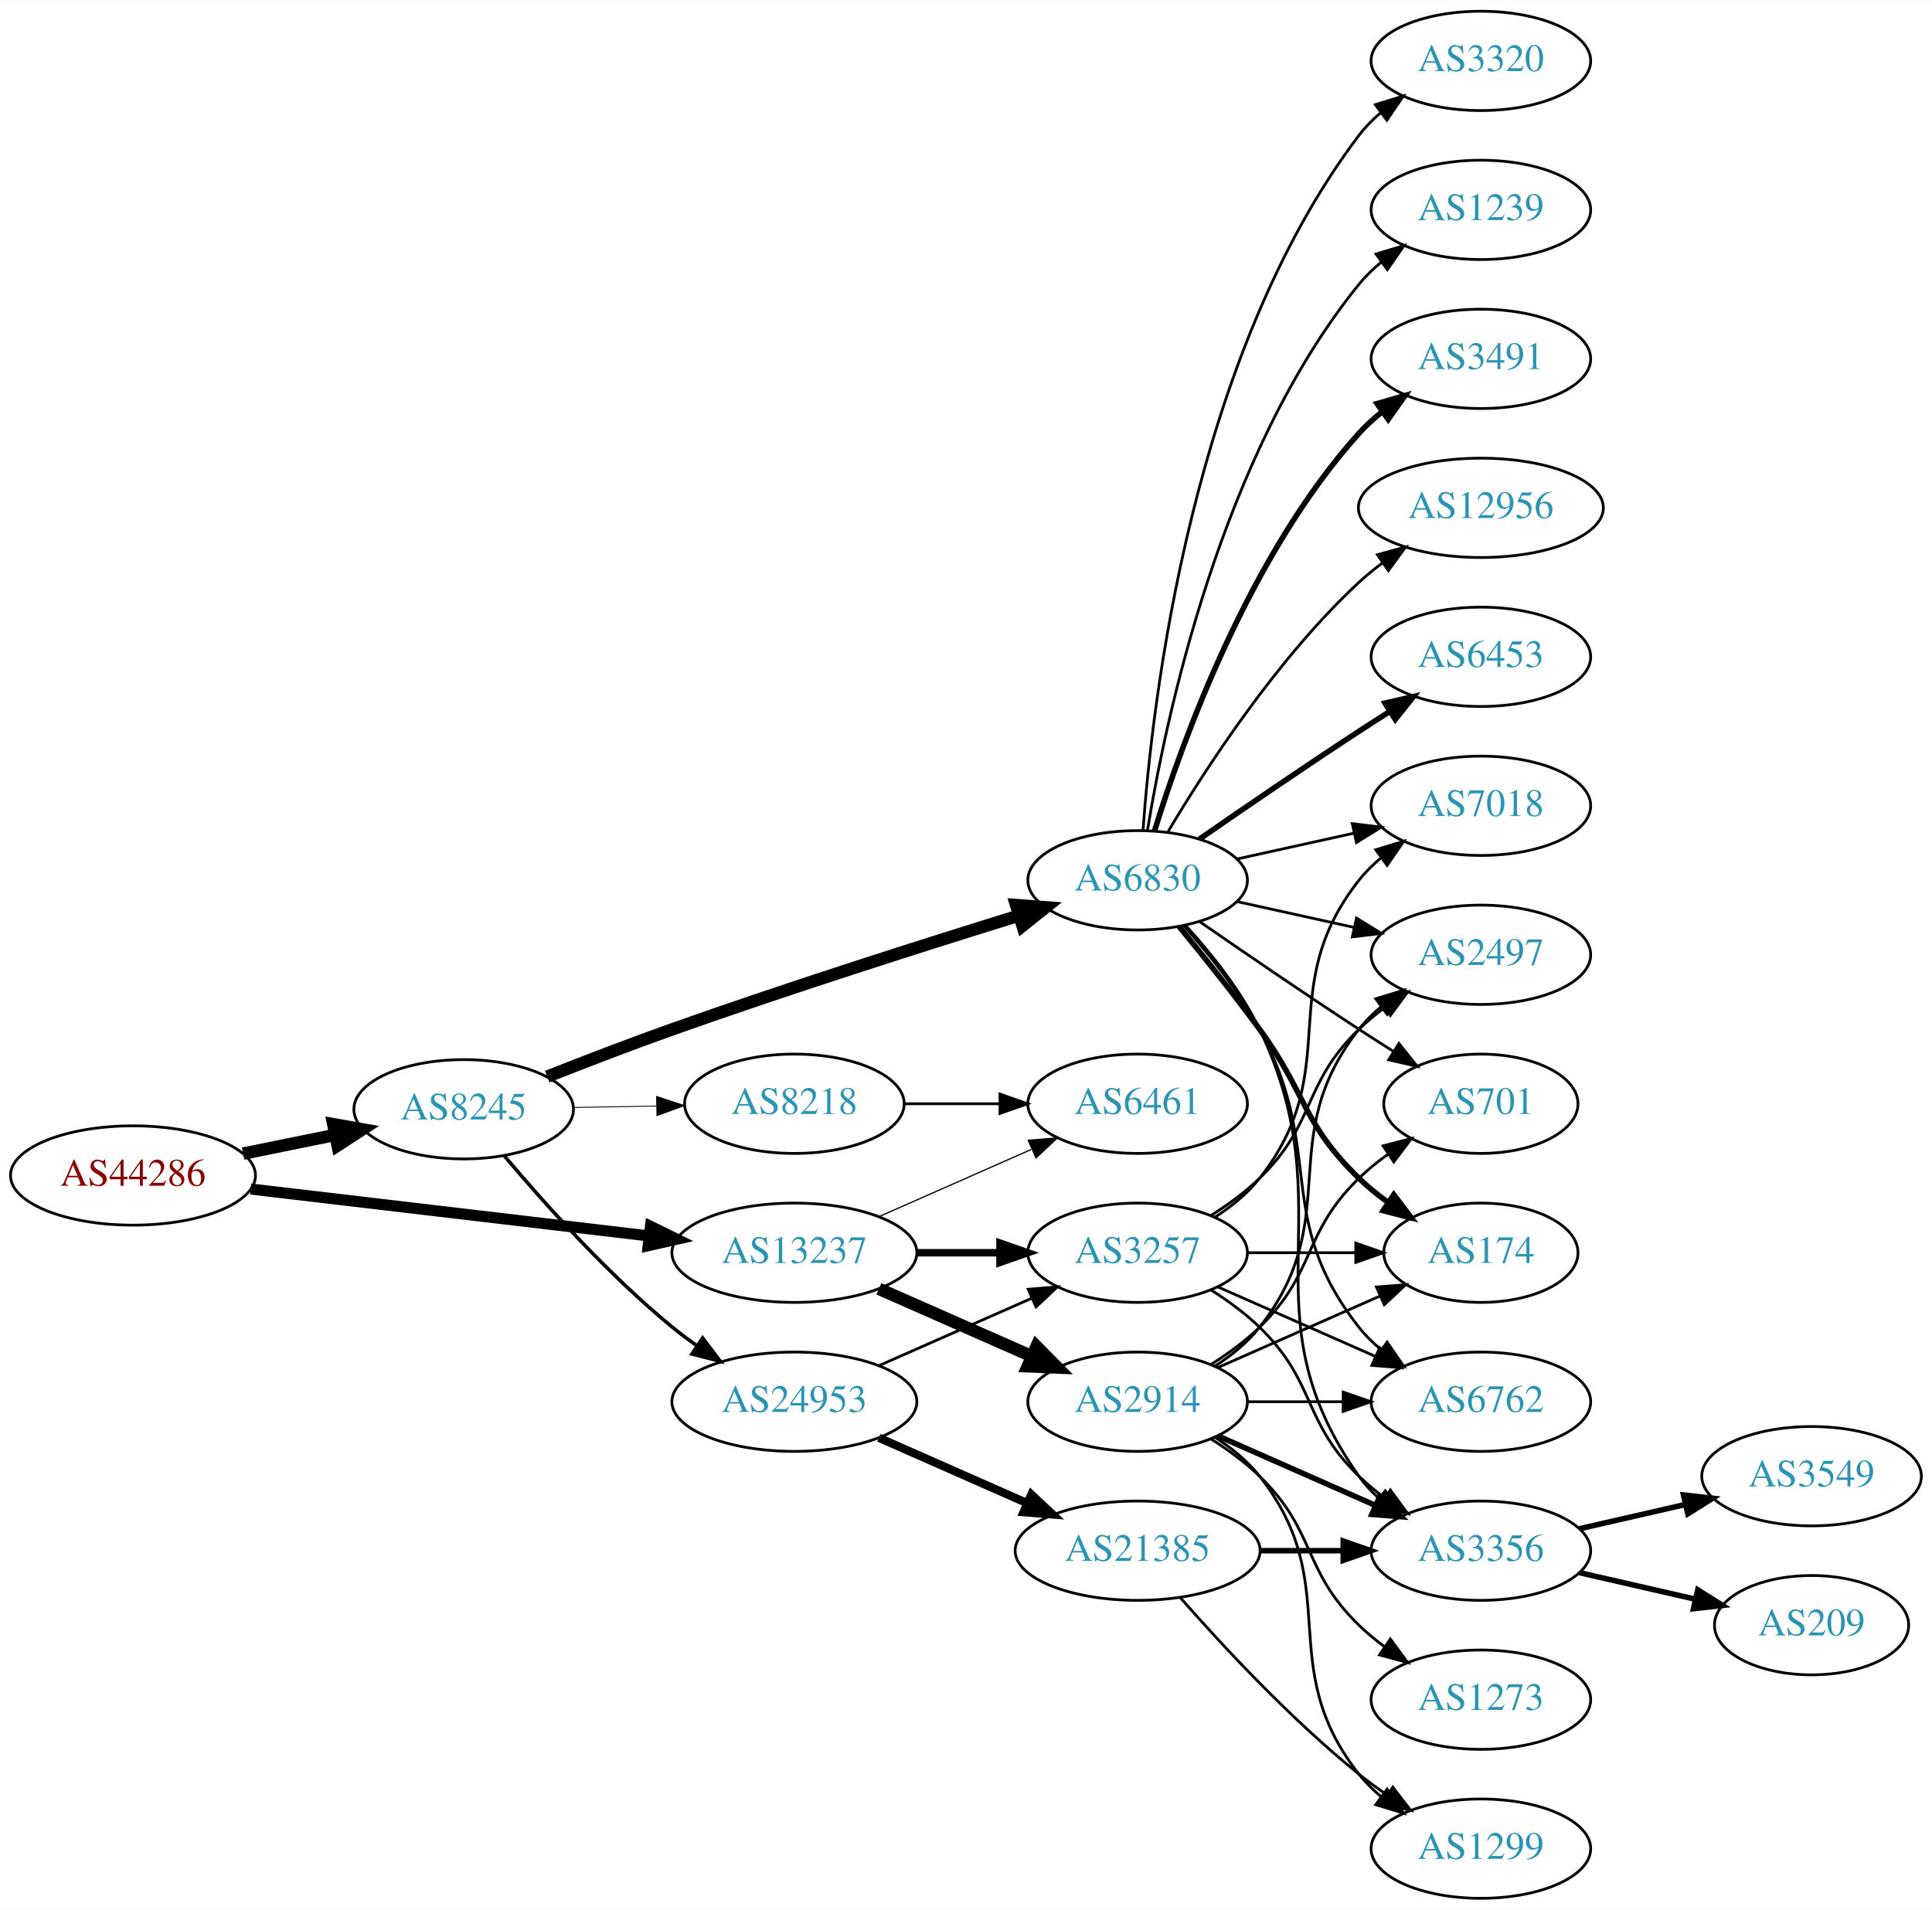
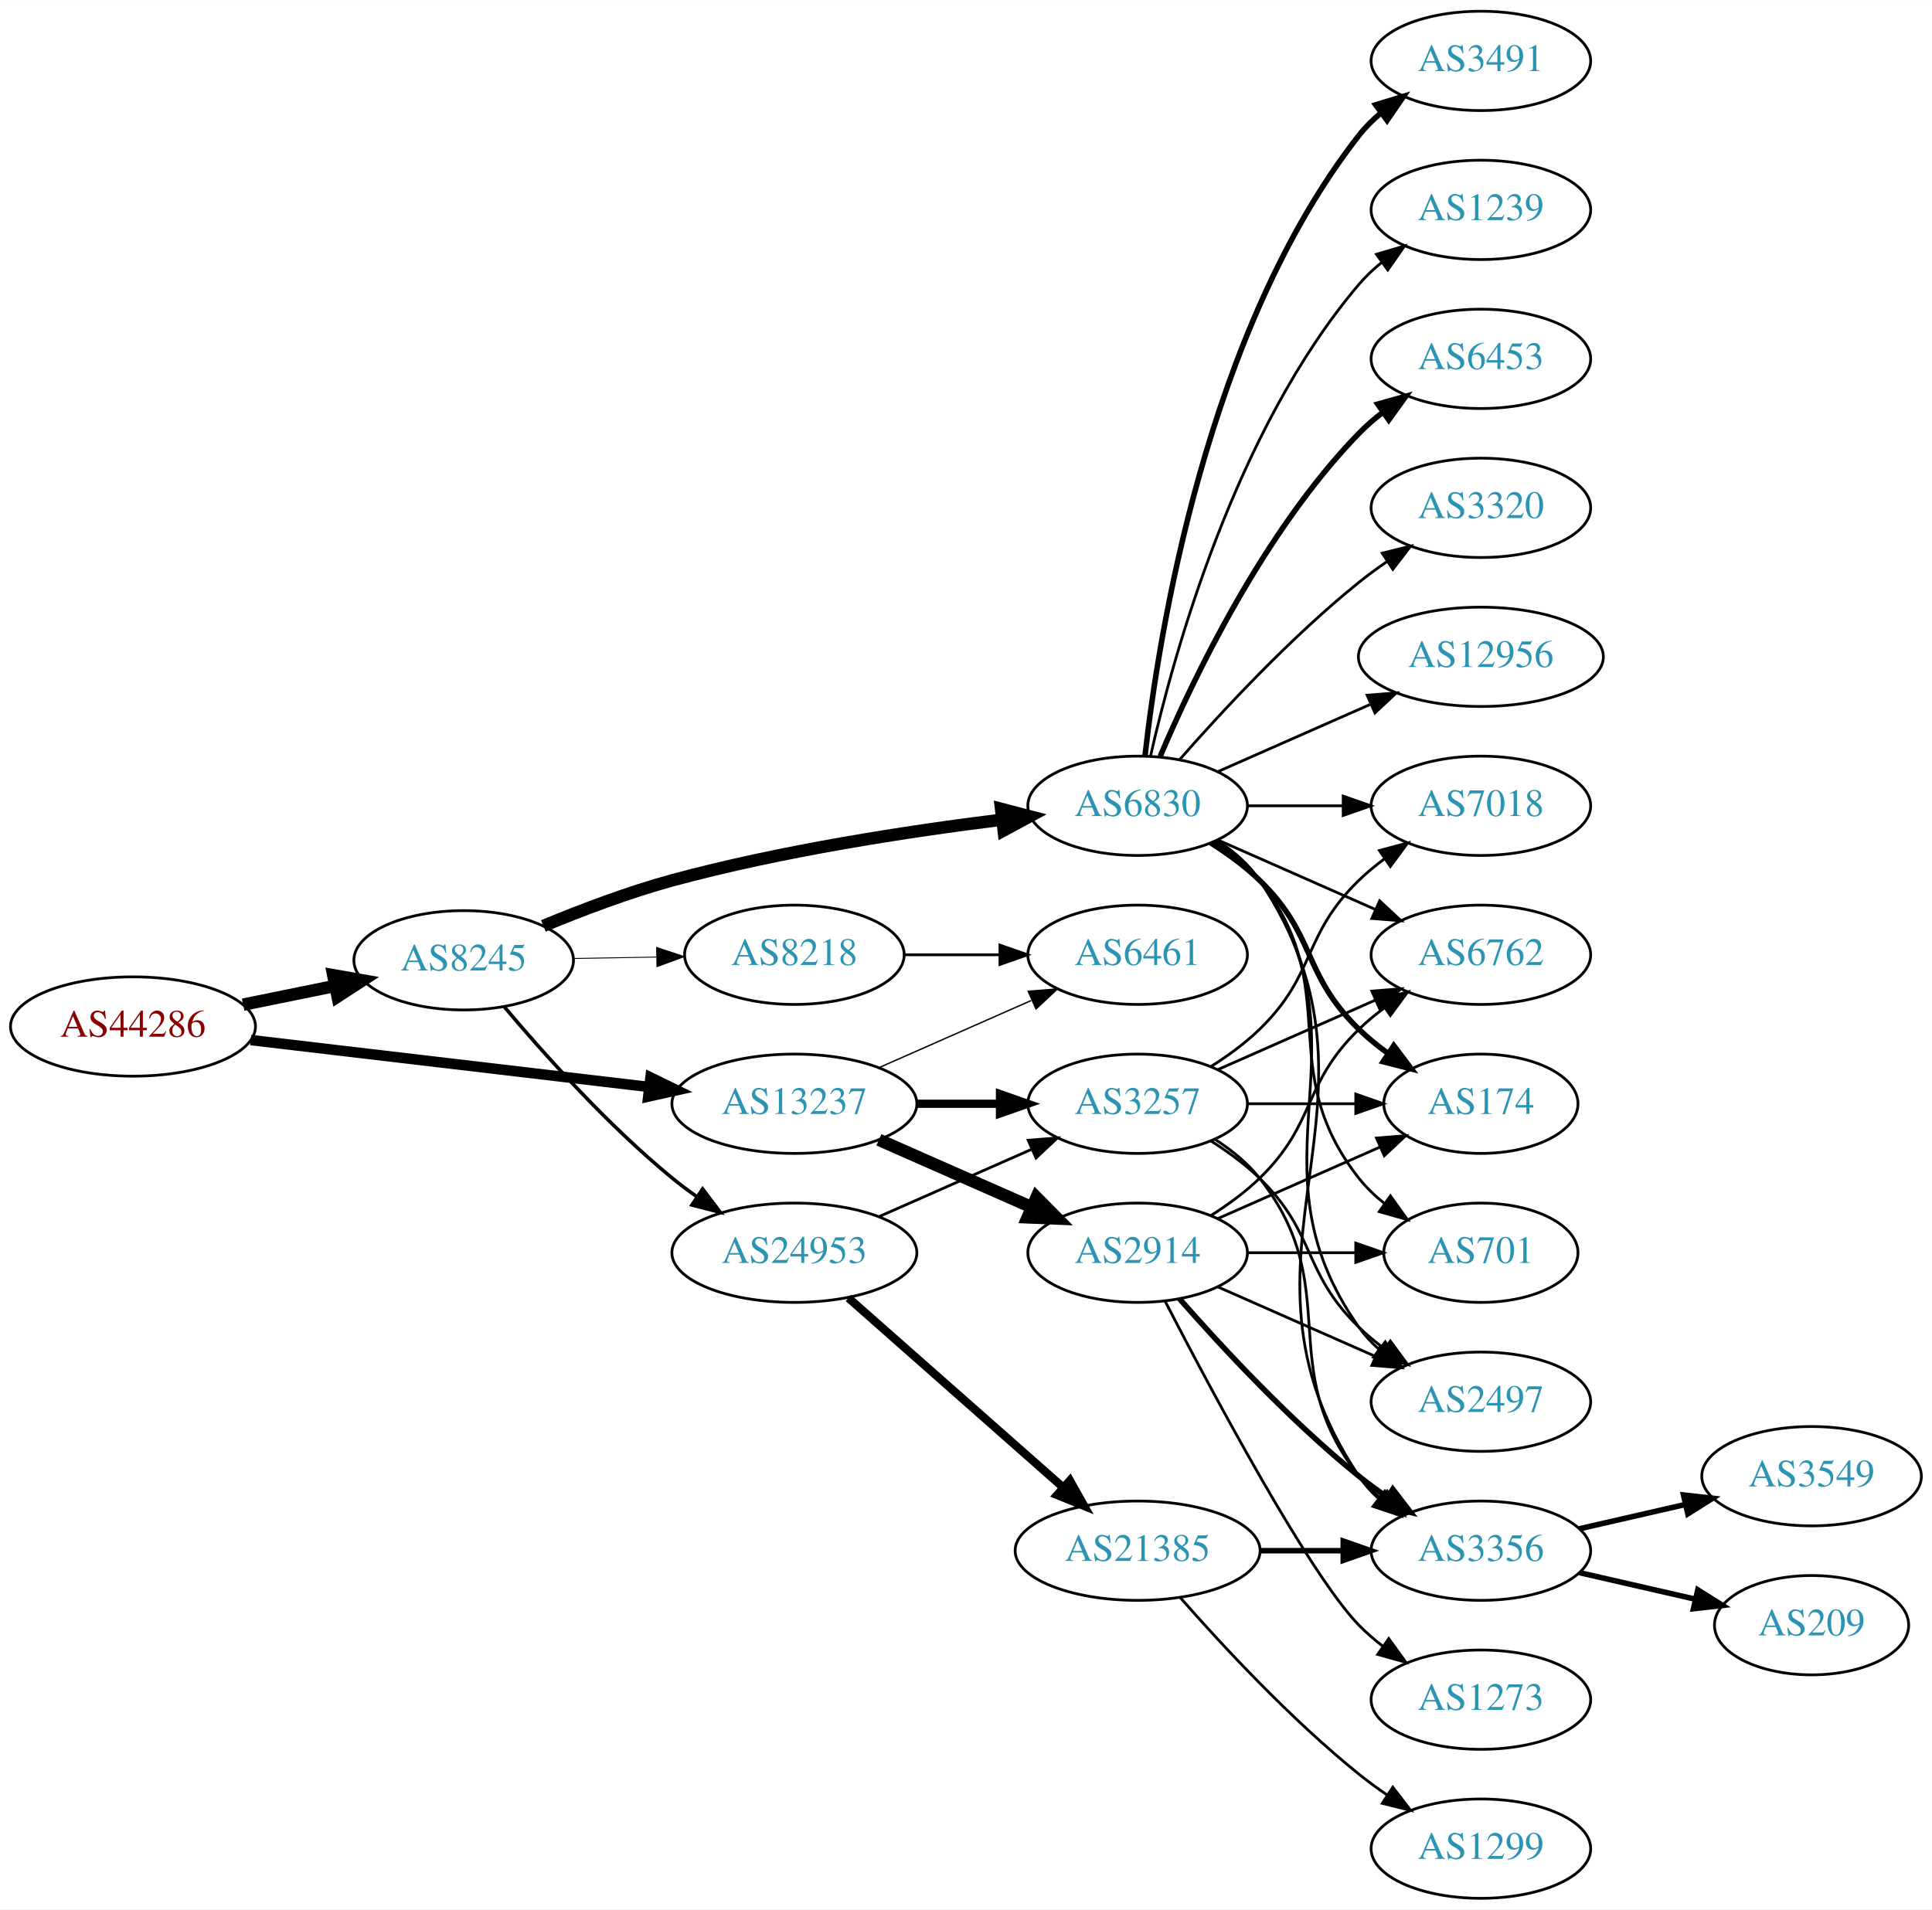
<svg xmlns="http://www.w3.org/2000/svg" xmlns:xlink="http://www.w3.org/1999/xlink" width="700pt" height="692pt" viewBox="0.00 0.00 700.15 692.00">
  <g id="graph0" class="graph" transform="scale(1 1) rotate(0) translate(4 688)">
    <polygon fill="white" stroke="none" points="-4,4 -4,-688 696.155,-688 696.155,4 -4,4" />
    <g id="node1" class="node">
      <g id="a_node1">
        <a xlink:href="/asn/44286" xlink:title="AS44286 ~ crossip communications gmbh [AT]">
-           <ellipse fill="#ffffff" stroke="black" cx="44.196" cy="-262" rx="44.393" ry="18" />
-           <text text-anchor="middle" x="44.196" y="-258.3" font-family="Times,serif" font-size="14.00" fill="#880000">AS44286</text>
+           <ellipse fill="#ffffff" stroke="black" cx="44.196" cy="-316" rx="44.393" ry="18" />
+           <text text-anchor="middle" x="44.196" y="-312.3" font-family="Times,serif" font-size="14.00" fill="#880000">AS44286</text>
        </a>
      </g>
    </g>
    <g id="node2" class="node">
      <g id="a_node2">
        <a xlink:href="/asn/8245" xlink:title="AS8245 ~ Video-Broadcast GmbH [AT]">
-           <ellipse fill="#ffffff" stroke="black" cx="164.039" cy="-286" rx="39.794" ry="18" />
-           <text text-anchor="middle" x="164.039" y="-282.3" font-family="Times,serif" font-size="14.00" fill="#2c94b3">AS8245</text>
+           <ellipse fill="#ffffff" stroke="black" cx="164.039" cy="-340" rx="39.794" ry="18" />
+           <text text-anchor="middle" x="164.039" y="-336.3" font-family="Times,serif" font-size="14.00" fill="#2c94b3">AS8245</text>
        </a>
      </g>
    </g>
    <g id="edge1" class="edge">
-       <path fill="none" stroke="black" stroke-width="4.5" d="M84.109,-269.925C94.785,-272.099 106.456,-274.476 117.47,-276.719" />
-       <polygon fill="black" stroke="black" stroke-width="4.5" points="116.768,-280.595 127.352,-278.732 118.339,-272.878 116.768,-280.595" />
+       <path fill="none" stroke="black" stroke-width="4.5" d="M84.109,-323.925C94.785,-326.099 106.456,-328.476 117.47,-330.719" />
+       <polygon fill="black" stroke="black" stroke-width="4.5" points="116.768,-334.595 127.352,-332.732 118.339,-326.878 116.768,-334.595" />
    </g>
    <g id="node3" class="node">
      <g id="a_node3">
        <a xlink:href="/asn/13237" xlink:title="AS13237 ~ European Backbone of AS13237 [DE]">
-           <ellipse fill="#ffffff" stroke="black" cx="283.881" cy="-234" rx="44.393" ry="18" />
-           <text text-anchor="middle" x="283.881" y="-230.3" font-family="Times,serif" font-size="14.00" fill="#2c94b3">AS13237</text>
+           <ellipse fill="#ffffff" stroke="black" cx="283.881" cy="-288" rx="44.393" ry="18" />
+           <text text-anchor="middle" x="283.881" y="-284.3" font-family="Times,serif" font-size="14.00" fill="#2c94b3">AS13237</text>
        </a>
      </g>
    </g>
    <g id="edge2" class="edge">
-       <path fill="none" stroke="black" stroke-width="4.026" d="M86.87,-257.091C127.052,-252.357 187.969,-245.181 231.215,-240.086" />
-       <polygon fill="black" stroke="black" stroke-width="4.026" points="231.736,-243.572 241.255,-238.904 230.912,-236.575 231.736,-243.572" />
+       <path fill="none" stroke="black" stroke-width="3.789" d="M86.87,-311.091C127.052,-306.357 187.969,-299.181 231.215,-294.086" />
+       <polygon fill="black" stroke="black" stroke-width="3.789" points="231.734,-297.55 241.255,-292.904 230.915,-290.598 231.734,-297.55" />
    </g>
    <g id="node4" class="node">
      <g id="a_node4">
        <a xlink:href="/asn/6830" xlink:title="AS6830 ~ LGI-UPC [AT]">
-           <ellipse fill="#ffffff" stroke="black" cx="408.273" cy="-369" rx="39.794" ry="18" />
-           <text text-anchor="middle" x="408.273" y="-365.3" font-family="Times,serif" font-size="14.00" fill="#2c94b3">AS6830</text>
+           <ellipse fill="#ffffff" stroke="black" cx="408.273" cy="-396" rx="39.794" ry="18" />
+           <text text-anchor="middle" x="408.273" y="-392.3" font-family="Times,serif" font-size="14.00" fill="#2c94b3">AS6830</text>
        </a>
      </g>
    </g>
    <g id="edge3" class="edge">
-       <path fill="none" stroke="black" stroke-width="4.5" d="M194.316,-297.833C208.024,-303.256 224.618,-309.651 239.685,-315 282.159,-330.079 331.301,-345.701 365.339,-356.239" />
-       <polygon fill="black" stroke="black" stroke-width="4.5" points="364.24,-360.021 374.957,-359.206 366.562,-352.496 364.24,-360.021" />
+       <path fill="none" stroke="black" stroke-width="4.5" d="M192.925,-352.448C206.756,-358.204 223.853,-364.701 239.685,-369 279.249,-379.743 325.3,-386.783 359.106,-390.972" />
+       <polygon fill="black" stroke="black" stroke-width="4.5" points="358.786,-394.9 369.184,-392.182 359.724,-387.081 358.786,-394.9" />
    </g>
    <g id="node5" class="node">
      <g id="a_node5">
-         <a xlink:href="/asn/24953" xlink:title="AS24953 ~ AS MACRO: AS-24953 (customers) [AT]">
-           <ellipse fill="#ffffff" stroke="black" cx="283.881" cy="-180" rx="44.393" ry="18" />
-           <text text-anchor="middle" x="283.881" y="-176.3" font-family="Times,serif" font-size="14.00" fill="#2c94b3">AS24953</text>
+         <a xlink:href="/asn/8218" xlink:title="AS8218 ~ legacy Neotelecoms [FR]">
+           <ellipse fill="#ffffff" stroke="black" cx="283.881" cy="-342" rx="39.794" ry="18" />
+           <text text-anchor="middle" x="283.881" y="-338.3" font-family="Times,serif" font-size="14.00" fill="#2c94b3">AS8218</text>
        </a>
      </g>
    </g>
    <g id="edge4" class="edge">
-       <path fill="none" stroke="black" stroke-width="1.286" d="M178.803,-269.074C193.008,-252.206 216.327,-226.129 239.685,-207 242.52,-204.678 245.569,-202.401 248.689,-200.214" />
-       <polygon fill="black" stroke="black" stroke-width="1.286" points="250.63,-203.126 257.012,-194.669 246.749,-197.3 250.63,-203.126" />
+       <path fill="none" stroke="black" stroke-width="0.321" d="M203.951,-340.66C213.505,-340.823 223.854,-340.998 233.817,-341.167" />
+       <polygon fill="black" stroke="black" stroke-width="0.321" points="233.951,-344.67 244.009,-341.34 234.07,-337.671 233.951,-344.67" />
    </g>
    <g id="node6" class="node">
      <g id="a_node6">
-         <a xlink:href="/asn/8218" xlink:title="AS8218 ~ legacy Neotelecoms [FR]">
-           <ellipse fill="#ffffff" stroke="black" cx="283.881" cy="-288" rx="39.794" ry="18" />
-           <text text-anchor="middle" x="283.881" y="-284.3" font-family="Times,serif" font-size="14.00" fill="#2c94b3">AS8218</text>
+         <a xlink:href="/asn/24953" xlink:title="AS24953 ~ AS MACRO: AS-24953 (customers) [AT]">
+           <ellipse fill="#ffffff" stroke="black" cx="283.881" cy="-234" rx="44.393" ry="18" />
+           <text text-anchor="middle" x="283.881" y="-230.3" font-family="Times,serif" font-size="14.00" fill="#2c94b3">AS24953</text>
        </a>
      </g>
    </g>
    <g id="edge5" class="edge">
-       <path fill="none" stroke="black" stroke-width="0.321" d="M203.951,-286.66C213.505,-286.823 223.854,-286.998 233.817,-287.167" />
-       <polygon fill="black" stroke="black" stroke-width="0.321" points="233.951,-290.67 244.009,-287.34 234.07,-283.671 233.951,-290.67" />
-     </g>
-     <g id="node19" class="node">
-       <g id="a_node19">
+       <path fill="none" stroke="black" stroke-width="1.286" d="M178.803,-323.074C193.008,-306.206 216.327,-280.129 239.685,-261 242.52,-258.678 245.569,-256.401 248.689,-254.214" />
+       <polygon fill="black" stroke="black" stroke-width="1.286" points="250.63,-257.126 257.012,-248.669 246.749,-251.3 250.63,-257.126" />
+     </g>
+     <g id="node18" class="node">
+       <g id="a_node18">
+         <a xlink:href="/asn/6461" xlink:title="AS6461 ~ Zayo Bandwidth [US]">
+           <ellipse fill="#ffffff" stroke="black" cx="408.273" cy="-342" rx="39.794" ry="18" />
+           <text text-anchor="middle" x="408.273" y="-338.3" font-family="Times,serif" font-size="14.00" fill="#2c94b3">AS6461</text>
+         </a>
+       </g>
+     </g>
+     <g id="edge26" class="edge">
+       <path fill="none" stroke="black" stroke-width="0.5" d="M314.509,-301.072C331.103,-308.393 351.963,-317.597 369.696,-325.421" />
+       <polygon fill="black" stroke="black" stroke-width="0.5" points="368.618,-328.77 379.18,-329.605 371.443,-322.366 368.618,-328.77" />
+     </g>
+     <g id="node20" class="node">
+       <g id="a_node20">
        <a xlink:href="/asn/3257" xlink:title="AS3257 ~ GTT [DE]">
-           <ellipse fill="#ffffff" stroke="black" cx="408.273" cy="-234" rx="39.794" ry="18" />
-           <text text-anchor="middle" x="408.273" y="-230.3" font-family="Times,serif" font-size="14.00" fill="#2c94b3">AS3257</text>
+           <ellipse fill="#ffffff" stroke="black" cx="408.273" cy="-288" rx="39.794" ry="18" />
+           <text text-anchor="middle" x="408.273" y="-284.3" font-family="Times,serif" font-size="14.00" fill="#2c94b3">AS3257</text>
        </a>
      </g>
    </g>
    <g id="edge25" class="edge">
-       <path fill="none" stroke="black" stroke-width="2.7" d="M328.377,-234C338.066,-234 348.403,-234 358.295,-234" />
-       <polygon fill="black" stroke="black" stroke-width="2.7" points="358.398,-237.5 368.398,-234 358.398,-230.5 358.398,-237.5" />
-     </g>
-     <g id="node21" class="node">
-       <g id="a_node21">
-         <a xlink:href="/asn/6461" xlink:title="AS6461 ~ Zayo Bandwidth [US]">
-           <ellipse fill="#ffffff" stroke="black" cx="408.273" cy="-288" rx="39.794" ry="18" />
-           <text text-anchor="middle" x="408.273" y="-284.3" font-family="Times,serif" font-size="14.00" fill="#2c94b3">AS6461</text>
-         </a>
-       </g>
-     </g>
-     <g id="edge26" class="edge">
-       <path fill="none" stroke="black" stroke-width="0.45" d="M314.509,-247.072C331.103,-254.393 351.963,-263.597 369.696,-271.421" />
-       <polygon fill="black" stroke="black" stroke-width="0.45" points="368.618,-274.77 379.18,-275.605 371.443,-268.366 368.618,-274.77" />
+       <path fill="none" stroke="black" stroke-width="3" d="M328.377,-288C338.066,-288 348.403,-288 358.295,-288" />
+       <polygon fill="black" stroke="black" stroke-width="3" points="358.398,-291.5 368.398,-288 358.398,-284.5 358.398,-291.5" />
    </g>
    <g id="node24" class="node">
      <g id="a_node24">
        <a xlink:href="/asn/2914" xlink:title="AS2914 ~ NTT America, Inc. [US]">
-           <ellipse fill="#ffffff" stroke="black" cx="408.273" cy="-180" rx="39.794" ry="18" />
-           <text text-anchor="middle" x="408.273" y="-176.3" font-family="Times,serif" font-size="14.00" fill="#2c94b3">AS2914</text>
+           <ellipse fill="#ffffff" stroke="black" cx="408.273" cy="-234" rx="39.794" ry="18" />
+           <text text-anchor="middle" x="408.273" y="-230.3" font-family="Times,serif" font-size="14.00" fill="#2c94b3">AS2914</text>
        </a>
      </g>
    </g>
    <g id="edge24" class="edge">
-       <path fill="none" stroke="black" stroke-width="4.5" d="M314.509,-220.928C331.103,-213.607 351.963,-204.403 369.696,-196.579" />
-       <polygon fill="black" stroke="black" stroke-width="4.5" points="371.62,-200.034 379.18,-192.395 368.441,-192.829 371.62,-200.034" />
+       <path fill="none" stroke="black" stroke-width="4.5" d="M314.509,-274.928C331.103,-267.607 351.963,-258.403 369.696,-250.579" />
+       <polygon fill="black" stroke="black" stroke-width="4.5" points="371.62,-254.034 379.18,-246.395 368.441,-246.829 371.62,-254.034" />
    </g>
    <g id="node7" class="node">
      <g id="a_node7">
+         <a xlink:href="/asn/6762" xlink:title="AS6762 ~ TELECOM ITALIA SPARKLE S.p.A. [IT]">
+           <ellipse fill="#ffffff" stroke="black" cx="532.666" cy="-342" rx="39.794" ry="18" />
+           <text text-anchor="middle" x="532.666" y="-338.3" font-family="Times,serif" font-size="14.00" fill="#2c94b3">AS6762</text>
+         </a>
+       </g>
+     </g>
+     <g id="edge6" class="edge">
+       <path fill="none" stroke="black" d="M437.353,-383.611C454.3,-376.134 476.098,-366.517 494.467,-358.412" />
+       <polygon fill="black" stroke="black" points="495.981,-361.57 503.717,-354.331 493.155,-355.166 495.981,-361.57" />
+     </g>
+     <g id="node8" class="node">
+       <g id="a_node8">
+         <a xlink:href="/asn/174" xlink:title="AS174 ~ Cogent Communications [US]">
+           <ellipse fill="#ffffff" stroke="black" cx="532.666" cy="-288" rx="35.194" ry="18" />
+           <text text-anchor="middle" x="532.666" y="-284.3" font-family="Times,serif" font-size="14.00" fill="#2c94b3">AS174</text>
+         </a>
+       </g>
+     </g>
+     <g id="edge7" class="edge">
+       <path fill="none" stroke="black" stroke-width="2" d="M434.802,-382.538C440.965,-378.638 447.267,-374.052 452.469,-369 473.163,-348.906 467.776,-335.094 488.469,-315 491.697,-311.866 495.348,-308.911 499.126,-306.188" />
+       <polygon fill="black" stroke="black" stroke-width="2" points="501.105,-309.075 507.486,-300.617 497.224,-303.25 501.105,-309.075" />
+     </g>
+     <g id="node9" class="node">
+       <g id="a_node9">
+         <a xlink:href="/asn/3491" xlink:title="AS3491 ~ PCCW Global, Inc. [US]">
+           <ellipse fill="#ffffff" stroke="black" cx="532.666" cy="-666" rx="39.794" ry="18" />
+           <text text-anchor="middle" x="532.666" y="-662.3" font-family="Times,serif" font-size="14.00" fill="#2c94b3">AS3491</text>
+         </a>
+       </g>
+     </g>
+     <g id="edge8" class="edge">
+       <path fill="none" stroke="black" stroke-width="2" d="M410.953,-414.129C415.783,-457.368 433.124,-568.216 488.469,-639 490.785,-641.961 493.522,-644.683 496.477,-647.164" />
+       <polygon fill="black" stroke="black" stroke-width="2" points="494.532,-650.078 504.667,-653.165 498.67,-644.432 494.532,-650.078" />
+     </g>
+     <g id="node10" class="node">
+       <g id="a_node10">
        <a xlink:href="/asn/7018" xlink:title="AS7018 ~ AT&amp;T Services, Inc. [US]">
          <ellipse fill="#ffffff" stroke="black" cx="532.666" cy="-396" rx="39.794" ry="18" />
          <text text-anchor="middle" x="532.666" y="-392.3" font-family="Times,serif" font-size="14.00" fill="#2c94b3">AS7018</text>
        </a>
      </g>
    </g>
-     <g id="edge6" class="edge">
-       <path fill="none" stroke="black" d="M444.346,-376.737C457.533,-379.646 472.713,-382.995 486.679,-386.076" />
-       <polygon fill="black" stroke="black" points="486.068,-389.525 496.588,-388.262 487.577,-382.69 486.068,-389.525" />
-     </g>
-     <g id="node8" class="node">
-       <g id="a_node8">
-         <a xlink:href="/asn/12956" xlink:title="AS12956 ~ TELXIUS [ES]">
-           <ellipse fill="#ffffff" stroke="black" cx="532.666" cy="-504" rx="44.393" ry="18" />
-           <text text-anchor="middle" x="532.666" y="-500.3" font-family="Times,serif" font-size="14.00" fill="#2c94b3">AS12956</text>
-         </a>
-       </g>
-     </g>
-     <g id="edge7" class="edge">
-       <path fill="none" stroke="black" d="M419.319,-386.671C432.89,-409.472 458.822,-449.472 488.469,-477 491.076,-479.42 493.93,-481.746 496.888,-483.948" />
-       <polygon fill="black" stroke="black" points="495.166,-487.012 505.388,-489.8 499.136,-481.246 495.166,-487.012" />
-     </g>
-     <g id="node9" class="node">
-       <g id="a_node9">
-         <a xlink:href="/asn/2497" xlink:title="AS2497 ~ Internet Initiative Japan Inc. [JP]">
-           <ellipse fill="#ffffff" stroke="black" cx="532.666" cy="-342" rx="39.794" ry="18" />
-           <text text-anchor="middle" x="532.666" y="-338.3" font-family="Times,serif" font-size="14.00" fill="#2c94b3">AS2497</text>
-         </a>
-       </g>
-     </g>
-     <g id="edge8" class="edge">
-       <path fill="none" stroke="black" d="M444.346,-361.263C457.533,-358.354 472.713,-355.005 486.679,-351.924" />
-       <polygon fill="black" stroke="black" points="487.577,-355.31 496.588,-349.738 486.068,-348.475 487.577,-355.31" />
-     </g>
-     <g id="node10" class="node">
-       <g id="a_node10">
-         <a xlink:href="/asn/174" xlink:title="AS174 ~ Cogent Communications [US]">
-           <ellipse fill="#ffffff" stroke="black" cx="532.666" cy="-234" rx="35.194" ry="18" />
-           <text text-anchor="middle" x="532.666" y="-230.3" font-family="Times,serif" font-size="14.00" fill="#2c94b3">AS174</text>
-         </a>
-       </g>
-     </g>
    <g id="edge9" class="edge">
-       <path fill="none" stroke="black" stroke-width="2" d="M423.276,-352.269C431.924,-341.75 443.116,-327.792 452.469,-315 469.494,-291.716 467.776,-281.094 488.469,-261 491.697,-257.866 495.348,-254.911 499.126,-252.188" />
-       <polygon fill="black" stroke="black" stroke-width="2" points="501.105,-255.075 507.486,-246.617 497.224,-249.25 501.105,-255.075" />
+       <path fill="none" stroke="black" d="M447.999,-396C458.937,-396 470.988,-396 482.454,-396" />
+       <polygon fill="black" stroke="black" points="482.772,-399.5 492.772,-396 482.772,-392.5 482.772,-399.5" />
    </g>
    <g id="node11" class="node">
      <g id="a_node11">
-         <a xlink:href="/asn/6453" xlink:title="AS6453 ~ TATA COMMUNICATIONS (AMERICA) INC [US]">
-           <ellipse fill="#ffffff" stroke="black" cx="532.666" cy="-450" rx="39.794" ry="18" />
-           <text text-anchor="middle" x="532.666" y="-446.3" font-family="Times,serif" font-size="14.00" fill="#2c94b3">AS6453</text>
-         </a>
-       </g>
-     </g>
-     <g id="edge10" class="edge">
-       <path fill="none" stroke="black" stroke-width="2" d="M430.63,-383.901C446.481,-394.877 468.684,-410.079 488.469,-423 492.051,-425.339 495.822,-427.759 499.582,-430.144" />
-       <polygon fill="black" stroke="black" stroke-width="2" points="497.916,-433.231 508.243,-435.596 501.644,-427.307 497.916,-433.231" />
-     </g>
-     <g id="node12" class="node">
-       <g id="a_node12">
-         <a xlink:href="/asn/3320" xlink:title="AS3320 ~ DTAG [DE]">
-           <ellipse fill="#ffffff" stroke="black" cx="532.666" cy="-666" rx="39.794" ry="18" />
-           <text text-anchor="middle" x="532.666" y="-662.3" font-family="Times,serif" font-size="14.00" fill="#2c94b3">AS3320</text>
-         </a>
-       </g>
-     </g>
-     <g id="edge11" class="edge">
-       <path fill="none" stroke="black" d="M410.222,-387.036C413.508,-433.457 427.818,-559.007 488.469,-639 490.74,-641.995 493.448,-644.74 496.384,-647.235" />
-       <polygon fill="black" stroke="black" points="494.424,-650.138 504.549,-653.256 498.578,-644.504 494.424,-650.138" />
-     </g>
-     <g id="node13" class="node">
-       <g id="a_node13">
-         <a xlink:href="/asn/6762" xlink:title="AS6762 ~ TELECOM ITALIA SPARKLE S.p.A. [IT]">
-           <ellipse fill="#ffffff" stroke="black" cx="532.666" cy="-180" rx="39.794" ry="18" />
-           <text text-anchor="middle" x="532.666" y="-176.3" font-family="Times,serif" font-size="14.00" fill="#2c94b3">AS6762</text>
-         </a>
-       </g>
-     </g>
-     <g id="edge12" class="edge">
-       <path fill="none" stroke="black" d="M424.945,-352.596C433.989,-342.421 445.011,-328.71 452.469,-315 476.648,-270.554 457.171,-246.754 488.469,-207 490.794,-204.047 493.538,-201.33 496.497,-198.853" />
-       <polygon fill="black" stroke="black" points="498.69,-201.585 504.694,-192.855 494.557,-195.936 498.69,-201.585" />
-     </g>
-     <g id="node14" class="node">
-       <g id="a_node14">
        <a xlink:href="/asn/1239" xlink:title="AS1239 ~ Sprint [US]">
          <ellipse fill="#ffffff" stroke="black" cx="532.666" cy="-612" rx="39.794" ry="18" />
          <text text-anchor="middle" x="532.666" y="-608.3" font-family="Times,serif" font-size="14.00" fill="#2c94b3">AS1239</text>
        </a>
      </g>
    </g>
+     <g id="edge10" class="edge">
+       <path fill="none" stroke="black" d="M412.967,-414.075C421.107,-450.148 443.54,-532.14 488.469,-585 490.904,-587.864 493.72,-590.521 496.725,-592.961" />
+       <polygon fill="black" stroke="black" points="494.824,-595.905 504.985,-598.906 498.913,-590.224 494.824,-595.905" />
+     </g>
+     <g id="node12" class="node">
+       <g id="a_node12">
+         <a xlink:href="/asn/6453" xlink:title="AS6453 ~ TATA COMMUNICATIONS (AMERICA) INC [US]">
+           <ellipse fill="#ffffff" stroke="black" cx="532.666" cy="-558" rx="39.794" ry="18" />
+           <text text-anchor="middle" x="532.666" y="-554.3" font-family="Times,serif" font-size="14.00" fill="#2c94b3">AS6453</text>
+         </a>
+       </g>
+     </g>
+     <g id="edge11" class="edge">
+       <path fill="none" stroke="black" stroke-width="2" d="M416.464,-413.975C428.231,-441.682 453.805,-495.348 488.469,-531 491.09,-533.695 494.03,-536.239 497.113,-538.608" />
+       <polygon fill="black" stroke="black" stroke-width="2" points="495.279,-541.597 505.481,-544.455 499.288,-535.859 495.279,-541.597" />
+     </g>
+     <g id="node13" class="node">
+       <g id="a_node13">
+         <a xlink:href="/asn/3320" xlink:title="AS3320 ~ DTAG [DE]">
+           <ellipse fill="#ffffff" stroke="black" cx="532.666" cy="-504" rx="39.794" ry="18" />
+           <text text-anchor="middle" x="532.666" y="-500.3" font-family="Times,serif" font-size="14.00" fill="#2c94b3">AS3320</text>
+         </a>
+       </g>
+     </g>
+     <g id="edge12" class="edge">
+       <path fill="none" stroke="black" d="M423.425,-412.663C438.527,-429.894 463.648,-457.024 488.469,-477 491.725,-479.62 495.25,-482.192 498.835,-484.646" />
+       <polygon fill="black" stroke="black" points="496.922,-487.577 507.207,-490.121 500.753,-481.719 496.922,-487.577" />
+     </g>
+     <g id="node14" class="node">
+       <g id="a_node14">
+         <a xlink:href="/asn/701" xlink:title="AS701 ~ UUNET [US]">
+           <ellipse fill="#ffffff" stroke="black" cx="532.666" cy="-234" rx="35.194" ry="18" />
+           <text text-anchor="middle" x="532.666" y="-230.3" font-family="Times,serif" font-size="14.00" fill="#2c94b3">AS701</text>
+         </a>
+       </g>
+     </g>
    <g id="edge13" class="edge">
-       <path fill="none" stroke="black" d="M411.854,-387.178C418.309,-426.997 438.38,-523.286 488.469,-585 490.838,-587.918 493.611,-590.612 496.588,-593.075" />
-       <polygon fill="black" stroke="black" points="494.663,-596.003 504.81,-599.052 498.779,-590.341 494.663,-596.003" />
+       <path fill="none" stroke="black" d="M436.245,-383.145C442.233,-379.28 448.093,-374.559 452.469,-369 483.768,-329.246 457.171,-300.754 488.469,-261 491.116,-257.639 494.305,-254.583 497.736,-251.839" />
+       <polygon fill="black" stroke="black" points="499.874,-254.614 506.043,-246 495.849,-248.887 499.874,-254.614" />
    </g>
    <g id="node15" class="node">
      <g id="a_node15">
-         <a xlink:href="/asn/701" xlink:title="AS701 ~ UUNET [US]">
-           <ellipse fill="#ffffff" stroke="black" cx="532.666" cy="-288" rx="35.194" ry="18" />
-           <text text-anchor="middle" x="532.666" y="-284.3" font-family="Times,serif" font-size="14.00" fill="#2c94b3">AS701</text>
+         <a xlink:href="/asn/2497" xlink:title="AS2497 ~ Internet Initiative Japan Inc. [JP]">
+           <ellipse fill="#ffffff" stroke="black" cx="532.666" cy="-180" rx="39.794" ry="18" />
+           <text text-anchor="middle" x="532.666" y="-176.3" font-family="Times,serif" font-size="14.00" fill="#2c94b3">AS2497</text>
        </a>
      </g>
    </g>
    <g id="edge14" class="edge">
-       <path fill="none" stroke="black" d="M430.63,-354.099C446.481,-343.123 468.684,-327.921 488.469,-315 492.514,-312.358 496.8,-309.615 501.039,-306.933" />
-       <polygon fill="black" stroke="black" points="502.976,-309.85 509.583,-301.568 499.253,-303.921 502.976,-309.85" />
+       <path fill="none" stroke="black" d="M437.107,-383.162C442.922,-379.339 448.487,-374.633 452.469,-369 495.049,-308.775 445.89,-267.225 488.469,-207 490.461,-204.184 492.848,-201.599 495.464,-199.24" />
+       <polygon fill="black" stroke="black" points="498.016,-201.694 503.832,-192.838 493.763,-196.135 498.016,-201.694" />
    </g>
    <g id="node16" class="node">
      <g id="a_node16">
-         <a xlink:href="/asn/3491" xlink:title="AS3491 ~ PCCW Global, Inc. [US]">
-           <ellipse fill="#ffffff" stroke="black" cx="532.666" cy="-558" rx="39.794" ry="18" />
-           <text text-anchor="middle" x="532.666" y="-554.3" font-family="Times,serif" font-size="14.00" fill="#2c94b3">AS3491</text>
+         <a xlink:href="/asn/12956" xlink:title="AS12956 ~ TELXIUS [ES]">
+           <ellipse fill="#ffffff" stroke="black" cx="532.666" cy="-450" rx="44.393" ry="18" />
+           <text text-anchor="middle" x="532.666" y="-446.3" font-family="Times,serif" font-size="14.00" fill="#2c94b3">AS12956</text>
        </a>
      </g>
    </g>
    <g id="edge15" class="edge">
-       <path fill="none" stroke="black" stroke-width="2" d="M414.411,-386.94C424.314,-418.979 448.652,-486.812 488.469,-531 490.986,-533.792 493.857,-536.401 496.896,-538.812" />
-       <polygon fill="black" stroke="black" stroke-width="2" points="495.025,-541.776 505.204,-544.715 499.079,-536.07 495.025,-541.776" />
+       <path fill="none" stroke="black" d="M437.353,-408.389C453.669,-415.587 474.479,-424.769 492.399,-432.675" />
+       <polygon fill="black" stroke="black" points="491.448,-436.081 502.01,-436.916 494.273,-429.677 491.448,-436.081" />
    </g>
    <g id="node17" class="node">
      <g id="a_node17">
        <a xlink:href="/asn/3356" xlink:title="AS3356 ~ Level 3 Parent, LLC [US]">
          <ellipse fill="#ffffff" stroke="black" cx="532.666" cy="-126" rx="39.794" ry="18" />
          <text text-anchor="middle" x="532.666" y="-122.3" font-family="Times,serif" font-size="14.00" fill="#2c94b3">AS3356</text>
        </a>
      </g>
    </g>
    <g id="edge16" class="edge">
-       <path fill="none" stroke="black" d="M425.893,-352.394C435.032,-342.359 445.831,-328.859 452.469,-315 484.33,-248.48 445.89,-213.225 488.469,-153 490.461,-150.184 492.848,-147.599 495.464,-145.24" />
-       <polygon fill="black" stroke="black" points="498.016,-147.694 503.832,-138.838 493.763,-142.135 498.016,-147.694" />
-     </g>
-     <g id="node18" class="node">
-       <g id="a_node18">
+       <path fill="none" stroke="black" d="M437.328,-383.313C443.133,-379.485 448.639,-374.737 452.469,-369 506.508,-288.056 434.431,-233.944 488.469,-153 490.385,-150.131 492.719,-147.51 495.3,-145.128" />
+       <polygon fill="black" stroke="black" points="497.851,-147.579 503.611,-138.687 493.563,-142.046 497.851,-147.579" />
+     </g>
+     <g id="edge17" class="edge">
+       <path fill="none" stroke="black" d="M323.607,-342C334.545,-342 346.596,-342 358.062,-342" />
+       <polygon fill="black" stroke="black" points="358.38,-345.5 368.38,-342 358.38,-338.5 358.38,-345.5" />
+     </g>
+     <g id="node19" class="node">
+       <g id="a_node19">
        <a xlink:href="/asn/21385" xlink:title="AS21385 ~ Trusted Network GmbH [DE]">
          <ellipse fill="#ffffff" stroke="black" cx="408.273" cy="-126" rx="44.393" ry="18" />
          <text text-anchor="middle" x="408.273" y="-122.3" font-family="Times,serif" font-size="14.00" fill="#2c94b3">AS21385</text>
        </a>
      </g>
    </g>
-     <g id="edge17" class="edge">
-       <path fill="none" stroke="black" stroke-width="3" d="M314.509,-166.928C330.626,-159.817 350.766,-150.931 368.158,-143.258" />
-       <polygon fill="black" stroke="black" stroke-width="3" points="369.758,-146.378 377.494,-139.139 366.932,-139.973 369.758,-146.378" />
-     </g>
    <g id="edge18" class="edge">
-       <path fill="none" stroke="black" d="M314.509,-193.072C331.103,-200.393 351.963,-209.597 369.696,-217.421" />
-       <polygon fill="black" stroke="black" points="368.618,-220.77 379.18,-221.605 371.443,-214.366 368.618,-220.77" />
-     </g>
-     <g id="edge21" class="edge">
-       <path fill="none" stroke="black" d="M323.607,-288C334.545,-288 346.596,-288 358.062,-288" />
-       <polygon fill="black" stroke="black" points="358.38,-291.5 368.38,-288 358.38,-284.5 358.38,-291.5" />
+       <path fill="none" stroke="black" stroke-width="3" d="M303.47,-217.597C324.168,-199.333 357.774,-169.678 381.119,-149.079" />
+       <polygon fill="black" stroke="black" stroke-width="3" points="383.728,-151.444 388.911,-142.203 379.097,-146.195 383.728,-151.444" />
+     </g>
+     <g id="edge19" class="edge">
+       <path fill="none" stroke="black" d="M314.509,-247.072C331.103,-254.393 351.963,-263.597 369.696,-271.421" />
+       <polygon fill="black" stroke="black" points="368.618,-274.77 379.18,-275.605 371.443,-268.366 368.618,-274.77" />
    </g>
    <g id="node22" class="node">
      <g id="a_node22">
        <a xlink:href="/asn/3549" xlink:title="AS3549 ~ Level 3 Parent, LLC [US]">
          <ellipse fill="#ffffff" stroke="black" cx="652.508" cy="-153" rx="39.794" ry="18" />
          <text text-anchor="middle" x="652.508" y="-149.3" font-family="Times,serif" font-size="14.00" fill="#2c94b3">AS3549</text>
        </a>
      </g>
    </g>
    <g id="edge22" class="edge">
      <path fill="none" stroke="black" stroke-width="2" d="M568.385,-133.955C580.385,-136.704 594.006,-139.825 606.698,-142.733" />
      <polygon fill="black" stroke="black" stroke-width="2" points="606.101,-146.187 616.63,-145.009 607.664,-139.364 606.101,-146.187" />
    </g>
    <g id="node23" class="node">
      <g id="a_node23">
        <a xlink:href="/asn/209" xlink:title="AS209 ~ CenturyLink Communications, LLC [US]">
          <ellipse fill="#ffffff" stroke="black" cx="652.508" cy="-99" rx="35.194" ry="18" />
          <text text-anchor="middle" x="652.508" y="-95.3" font-family="Times,serif" font-size="14.00" fill="#2c94b3">AS209</text>
        </a>
      </g>
    </g>
    <g id="edge23" class="edge">
      <path fill="none" stroke="black" stroke-width="2" d="M568.385,-118.045C581.477,-115.045 596.499,-111.604 610.14,-108.478" />
      <polygon fill="black" stroke="black" stroke-width="2" points="611.282,-111.807 620.247,-106.162 609.718,-104.984 611.282,-111.807" />
    </g>
    <g id="edge20" class="edge">
      <path fill="none" stroke="black" stroke-width="2" d="M452.769,-126C462.458,-126 472.795,-126 482.687,-126" />
      <polygon fill="black" stroke="black" stroke-width="2" points="482.79,-129.5 492.79,-126 482.79,-122.5 482.79,-129.5" />
    </g>
-     <g id="node20" class="node">
-       <g id="a_node20">
+     <g id="node21" class="node">
+       <g id="a_node21">
        <a xlink:href="/asn/1299" xlink:title="AS1299 ~ Telia Carrier [EU]">
          <ellipse fill="#ffffff" stroke="black" cx="532.666" cy="-18" rx="39.794" ry="18" />
          <text text-anchor="middle" x="532.666" y="-14.3" font-family="Times,serif" font-size="14.00" fill="#2c94b3">AS1299</text>
        </a>
      </g>
    </g>
-     <g id="edge19" class="edge">
+     <g id="edge21" class="edge">
      <path fill="none" stroke="black" d="M423.706,-109.017C438.837,-91.772 463.802,-64.852 488.469,-45 491.725,-42.38 495.25,-39.808 498.835,-37.354" />
      <polygon fill="black" stroke="black" points="500.753,-40.281 507.207,-31.879 496.922,-34.423 500.753,-40.281" />
    </g>
-     <g id="edge31" class="edge">
-       <path fill="none" stroke="black" d="M436.245,-246.855C442.233,-250.72 448.093,-255.441 452.469,-261 483.768,-300.754 457.171,-329.246 488.469,-369 490.794,-371.953 493.538,-374.67 496.497,-377.147" />
-       <polygon fill="black" stroke="black" points="494.557,-380.064 504.694,-383.145 498.69,-374.415 494.557,-380.064" />
-     </g>
-     <g id="edge28" class="edge">
+     <g id="edge33" class="edge">
+       <path fill="none" stroke="black" d="M437.353,-300.389C454.3,-307.866 476.098,-317.483 494.467,-325.588" />
+       <polygon fill="black" stroke="black" points="493.155,-328.834 503.717,-329.669 495.981,-322.43 493.155,-328.834" />
+     </g>
+     <g id="edge34" class="edge">
+       <path fill="none" stroke="black" d="M447.999,-288C460.488,-288 474.427,-288 487.291,-288" />
+       <polygon fill="black" stroke="black" points="487.328,-291.5 497.328,-288 487.328,-284.5 487.328,-291.5" />
+     </g>
+     <g id="edge37" class="edge">
+       <path fill="none" stroke="black" d="M434.802,-301.462C440.965,-305.362 447.267,-309.948 452.469,-315 473.163,-335.094 467.776,-348.906 488.469,-369 491.315,-371.763 494.488,-374.386 497.789,-376.834" />
+       <polygon fill="black" stroke="black" points="495.905,-379.786 506.136,-382.538 499.854,-374.006 495.905,-379.786" />
+     </g>
+     <g id="edge36" class="edge">
+       <path fill="none" stroke="black" d="M434.802,-274.538C440.965,-270.638 447.267,-266.052 452.469,-261 473.163,-240.906 467.776,-227.094 488.469,-207 491.315,-204.237 494.488,-201.614 497.789,-199.166" />
+       <polygon fill="black" stroke="black" points="499.854,-201.994 506.136,-193.462 495.905,-196.214 499.854,-201.994" />
+     </g>
+     <g id="edge35" class="edge">
+       <path fill="none" stroke="black" d="M436.245,-275.145C442.233,-271.28 448.093,-266.559 452.469,-261 483.768,-221.246 457.171,-192.754 488.469,-153 490.794,-150.047 493.538,-147.33 496.497,-144.853" />
+       <polygon fill="black" stroke="black" points="498.69,-147.585 504.694,-138.855 494.557,-141.936 498.69,-147.585" />
+     </g>
+     <g id="edge27" class="edge">
      <path fill="none" stroke="black" d="M434.802,-247.462C440.965,-251.362 447.267,-255.948 452.469,-261 473.163,-281.094 467.776,-294.906 488.469,-315 491.315,-317.763 494.488,-320.386 497.789,-322.834" />
      <polygon fill="black" stroke="black" points="495.905,-325.786 506.136,-328.538 499.854,-320.006 495.905,-325.786" />
    </g>
-     <g id="edge27" class="edge">
+     <g id="edge28" class="edge">
+       <path fill="none" stroke="black" d="M437.353,-246.389C454.781,-254.078 477.338,-264.031 496.022,-272.274" />
+       <polygon fill="black" stroke="black" points="494.83,-275.573 505.392,-276.408 497.655,-269.169 494.83,-275.573" />
+     </g>
+     <g id="edge29" class="edge">
      <path fill="none" stroke="black" d="M447.999,-234C460.488,-234 474.427,-234 487.291,-234" />
      <polygon fill="black" stroke="black" points="487.328,-237.5 497.328,-234 487.328,-230.5 487.328,-237.5" />
    </g>
-     <g id="edge29" class="edge">
+     <g id="edge32" class="edge">
      <path fill="none" stroke="black" d="M437.353,-221.611C454.3,-214.134 476.098,-204.517 494.467,-196.412" />
      <polygon fill="black" stroke="black" points="495.981,-199.57 503.717,-192.331 493.155,-193.166 495.981,-199.57" />
    </g>
-     <g id="edge30" class="edge">
-       <path fill="none" stroke="black" d="M434.802,-220.538C440.965,-216.638 447.267,-212.052 452.469,-207 473.163,-186.906 467.776,-173.094 488.469,-153 491.315,-150.237 494.488,-147.614 497.789,-145.166" />
-       <polygon fill="black" stroke="black" points="499.854,-147.994 506.136,-139.462 495.905,-142.214 499.854,-147.994" />
-     </g>
-     <g id="edge32" class="edge">
-       <path fill="none" stroke="black" d="M436.245,-192.855C442.233,-196.72 448.093,-201.441 452.469,-207 483.768,-246.754 457.171,-275.246 488.469,-315 490.794,-317.953 493.538,-320.67 496.497,-323.147" />
-       <polygon fill="black" stroke="black" points="494.557,-326.064 504.694,-329.145 498.69,-320.415 494.557,-326.064" />
-     </g>
-     <g id="edge38" class="edge">
-       <path fill="none" stroke="black" d="M437.353,-192.389C454.781,-200.078 477.338,-210.031 496.022,-218.274" />
-       <polygon fill="black" stroke="black" points="494.83,-221.573 505.392,-222.408 497.655,-215.169 494.83,-221.573" />
-     </g>
-     <g id="edge35" class="edge">
-       <path fill="none" stroke="black" d="M447.999,-180C458.937,-180 470.988,-180 482.454,-180" />
-       <polygon fill="black" stroke="black" points="482.772,-183.5 492.772,-180 482.772,-176.5 482.772,-183.5" />
-     </g>
-     <g id="edge37" class="edge">
-       <path fill="none" stroke="black" d="M434.802,-193.462C440.965,-197.362 447.267,-201.948 452.469,-207 473.163,-227.094 467.776,-240.906 488.469,-261 491.697,-264.134 495.348,-267.089 499.126,-269.812" />
-       <polygon fill="black" stroke="black" points="497.224,-272.75 507.486,-275.383 501.105,-266.925 497.224,-272.75" />
-     </g>
-     <g id="edge33" class="edge">
-       <path fill="none" stroke="black" stroke-width="2" d="M437.353,-167.611C454.3,-160.134 476.098,-150.517 494.467,-142.412" />
-       <polygon fill="black" stroke="black" stroke-width="2" points="495.981,-145.57 503.717,-138.331 493.155,-139.166 495.981,-145.57" />
-     </g>
-     <g id="edge36" class="edge">
-       <path fill="none" stroke="black" d="M436.245,-167.145C442.233,-163.28 448.093,-158.559 452.469,-153 483.768,-113.246 457.171,-84.754 488.469,-45 490.794,-42.047 493.538,-39.33 496.497,-36.853" />
-       <polygon fill="black" stroke="black" points="498.69,-39.585 504.694,-30.855 494.557,-33.936 498.69,-39.585" />
+     <g id="edge31" class="edge">
+       <path fill="none" stroke="black" stroke-width="2" d="M423.425,-217.337C438.527,-200.106 463.648,-172.976 488.469,-153 491.725,-150.38 495.25,-147.808 498.835,-145.354" />
+       <polygon fill="black" stroke="black" stroke-width="2" points="500.753,-148.281 507.207,-139.879 496.922,-142.423 500.753,-148.281" />
    </g>
    <g id="node25" class="node">
      <g id="a_node25">
        <a xlink:href="/asn/1273" xlink:title="AS1273 ~ Vodafone Group PLC [EU]">
          <ellipse fill="#ffffff" stroke="black" cx="532.666" cy="-72" rx="39.794" ry="18" />
          <text text-anchor="middle" x="532.666" y="-68.3" font-family="Times,serif" font-size="14.00" fill="#2c94b3">AS1273</text>
        </a>
      </g>
    </g>
-     <g id="edge34" class="edge">
-       <path fill="none" stroke="black" d="M434.802,-166.538C440.965,-162.638 447.267,-158.052 452.469,-153 473.163,-132.906 467.776,-119.094 488.469,-99 491.315,-96.237 494.488,-93.614 497.789,-91.166" />
-       <polygon fill="black" stroke="black" points="499.854,-93.993 506.136,-85.462 495.905,-88.214 499.854,-93.993" />
+     <g id="edge30" class="edge">
+       <path fill="none" stroke="black" d="M418.238,-216.413C434.829,-184.289 470.285,-117.703 488.469,-99 491.09,-96.305 494.03,-93.761 497.113,-91.392" />
+       <polygon fill="black" stroke="black" points="499.288,-94.141 505.481,-85.545 495.279,-88.403 499.288,-94.141" />
    </g>
  </g>
</svg>
